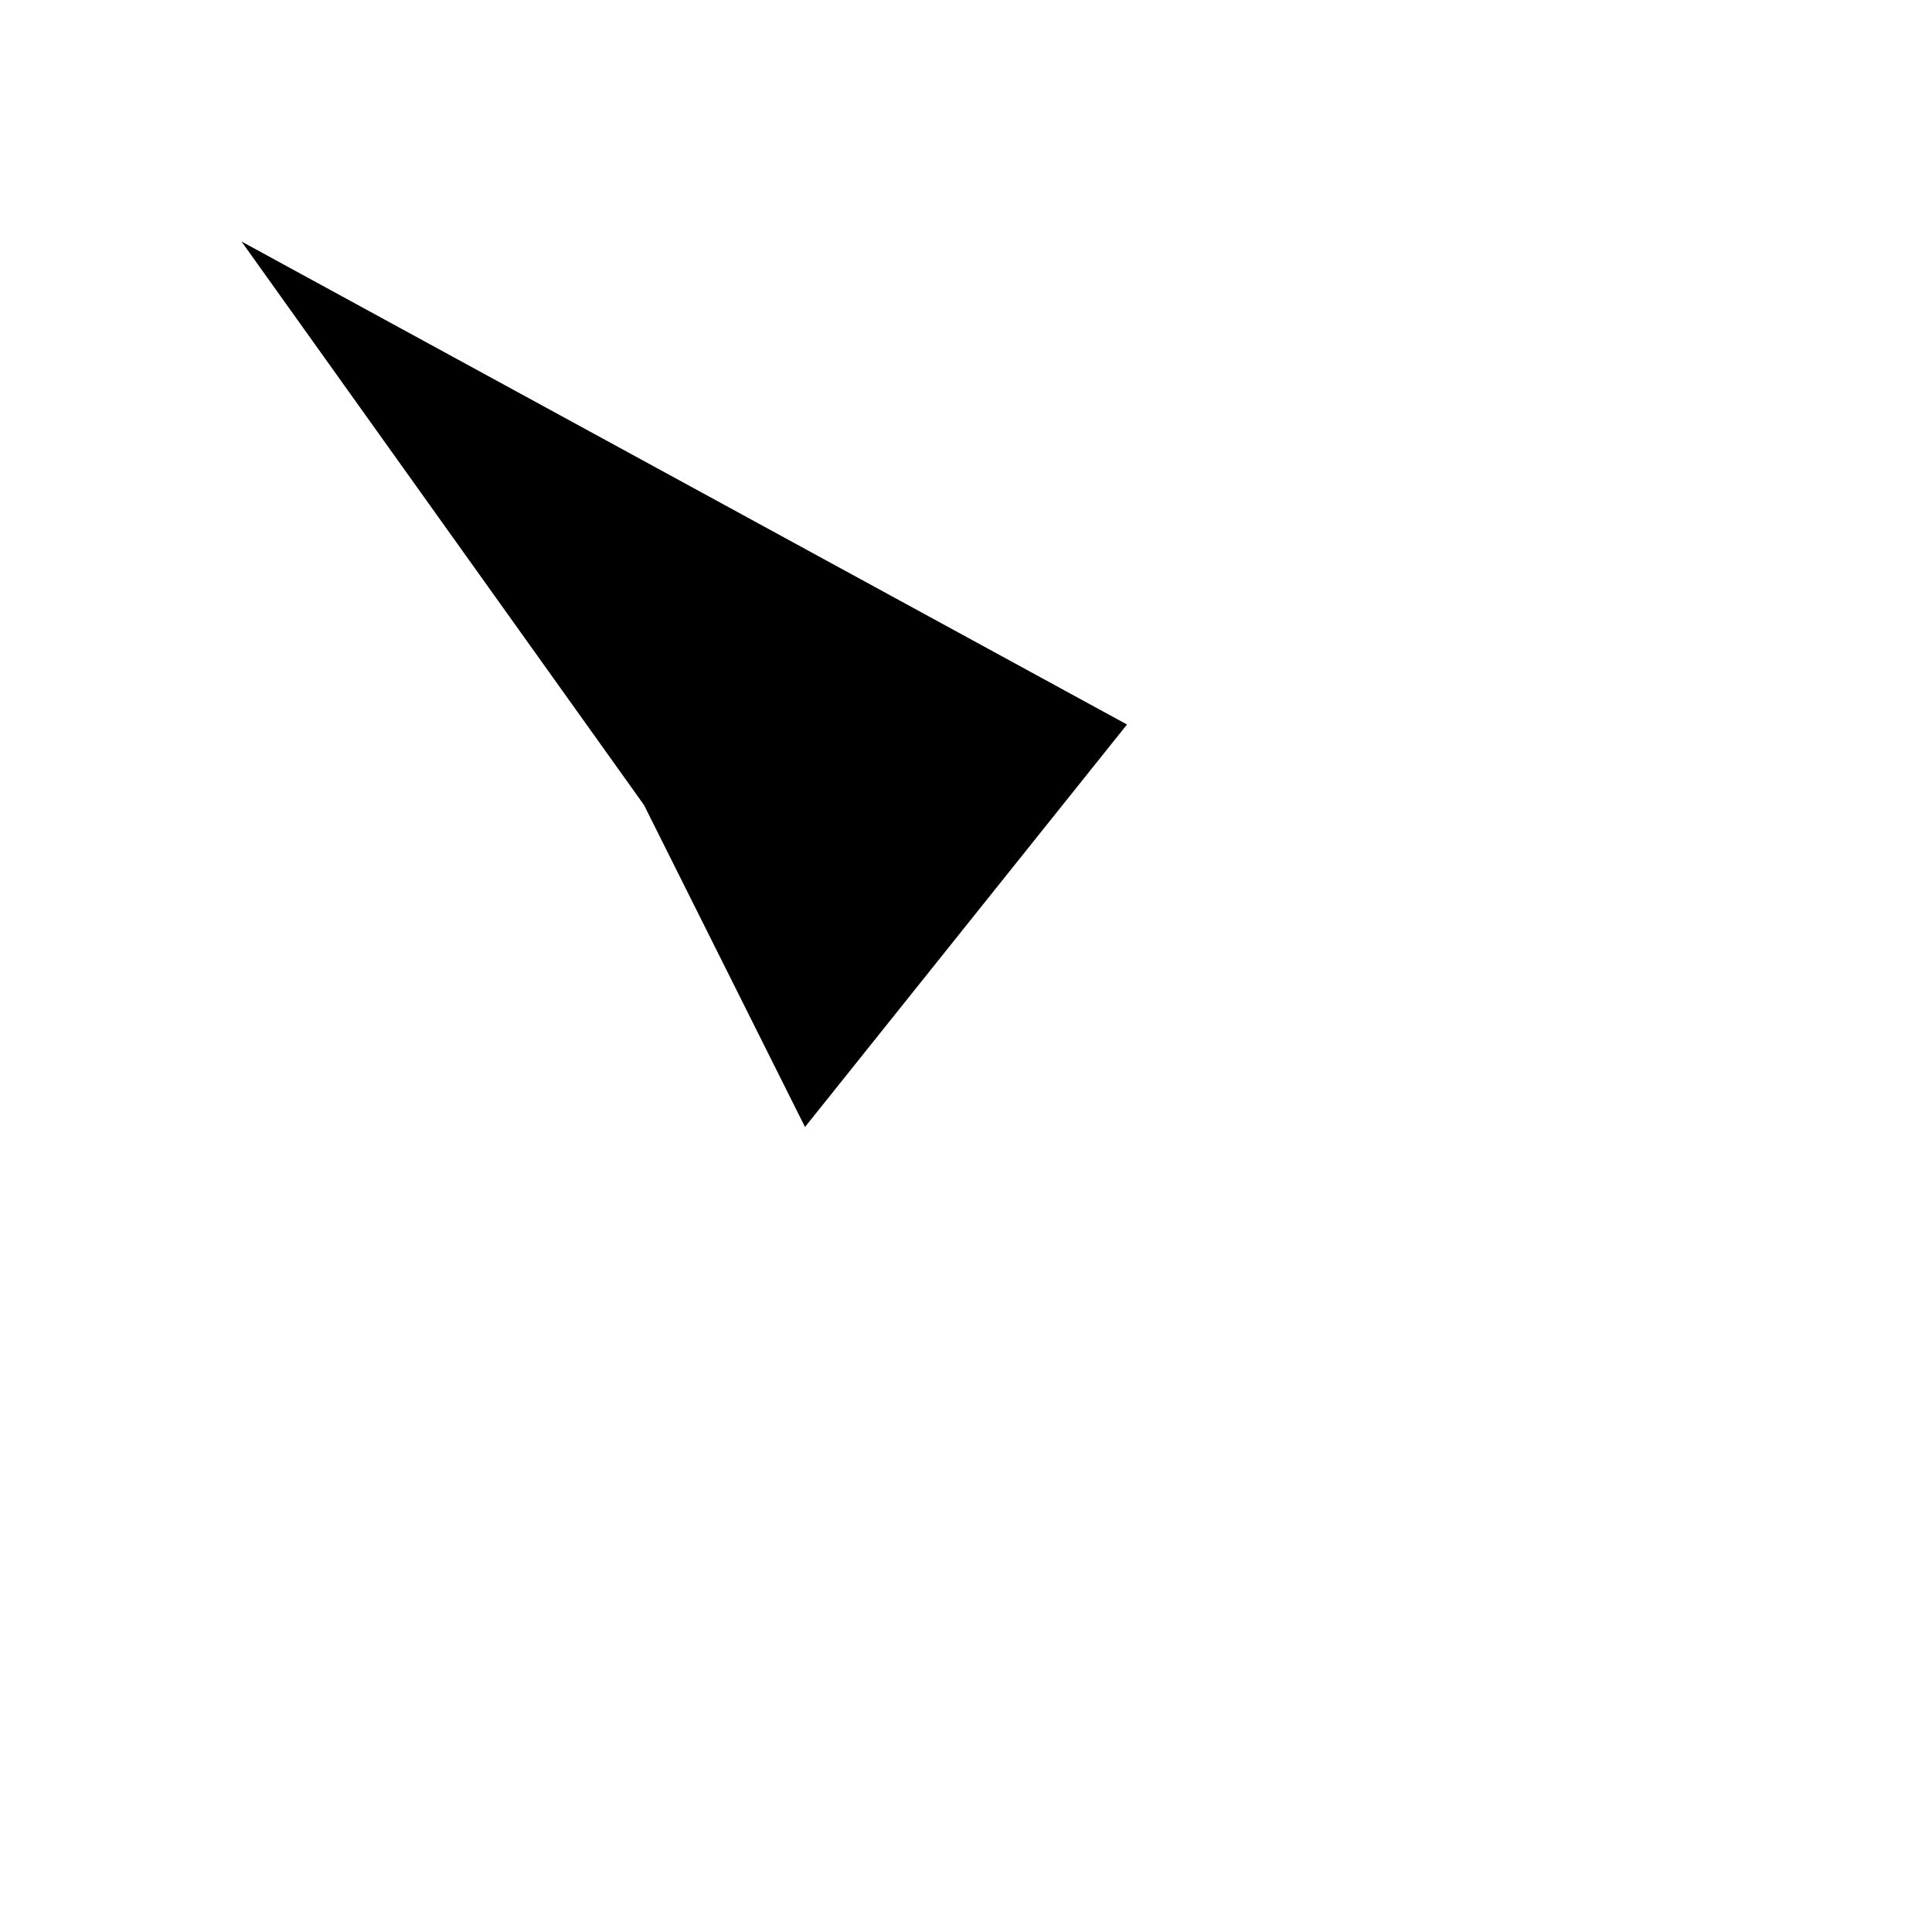
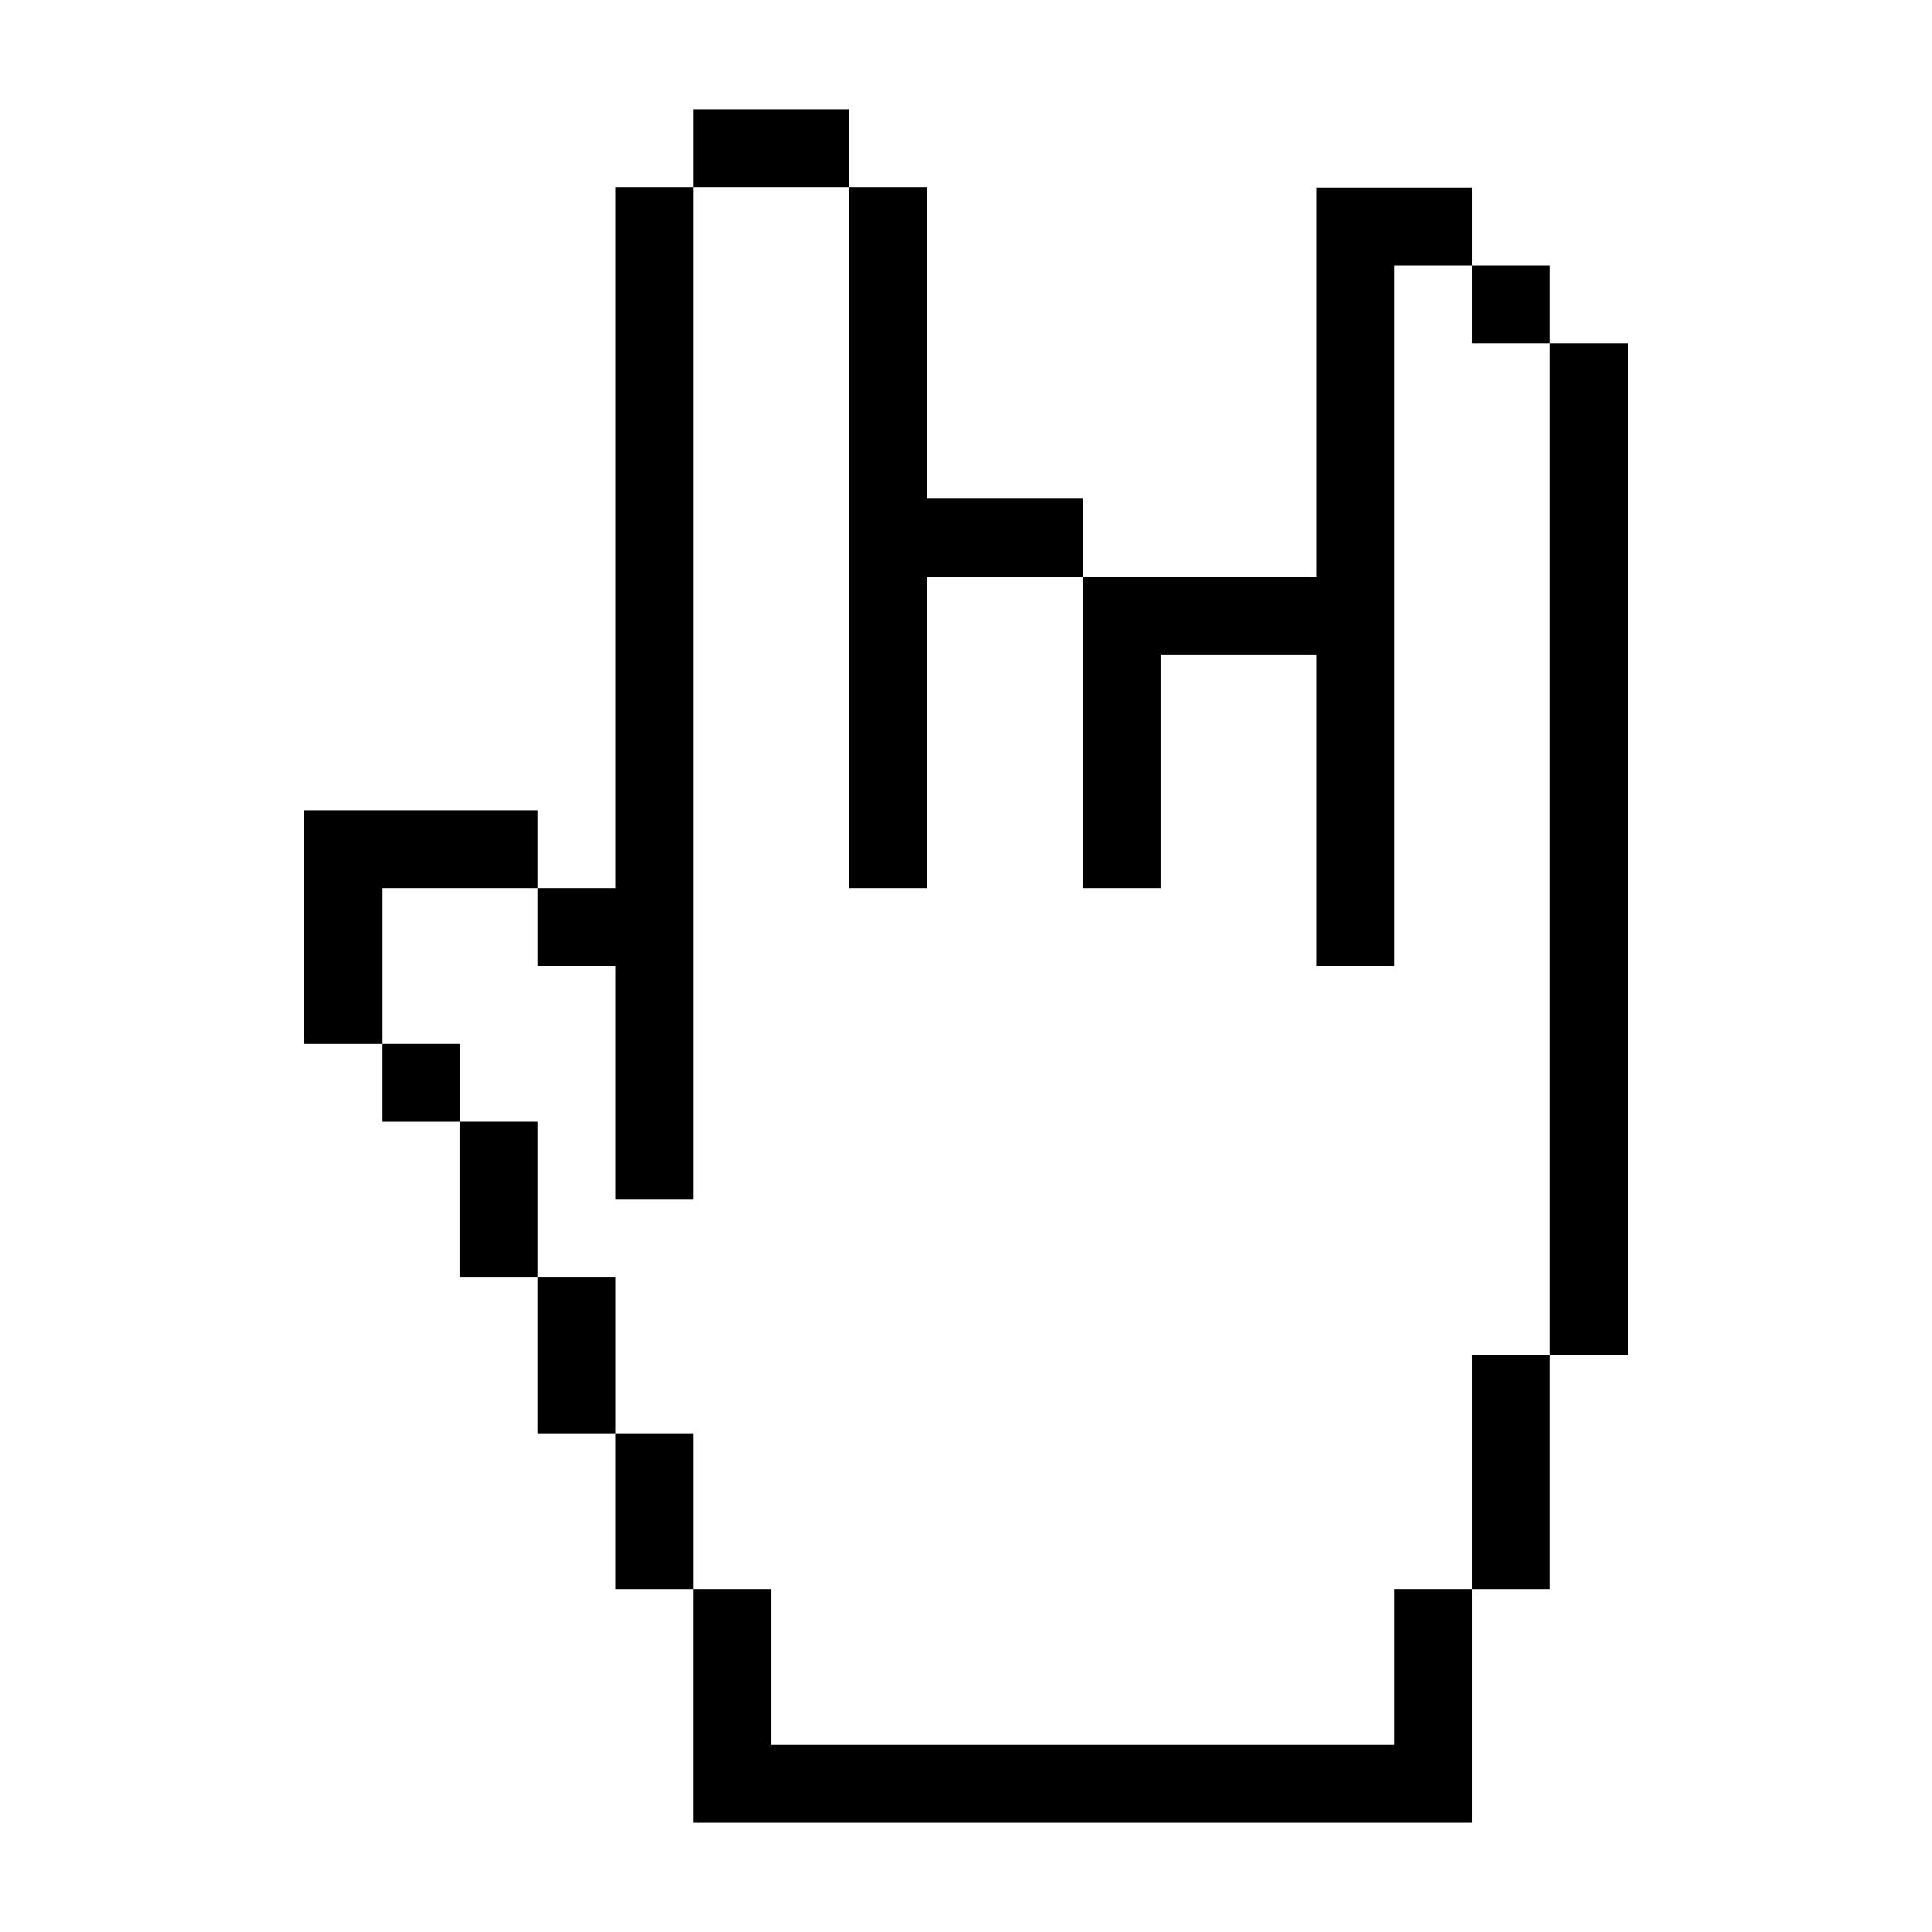
- <svg xmlns="http://www.w3.org/2000/svg" viewBox="0 0 48 48" fill="currentColor">
-   <path d="M 6 6 L 28 18 L 20 28 L 16 20 Z" fill="currentColor" />
+ <svg xmlns="http://www.w3.org/2000/svg" viewBox="0 0 100 100" fill="currentColor">
+   <path d="M72.17,13.741V50h-4.031V33.875h-8.062v12.093h-4.031V29.844h-8.062v16.124h-4.03V9.688h-8.062v52.404h-4.031V50h-4.031  v-4.032h-8.062v8.063h4.031v4.03h4.031v8.062h4.031v8.062h4.031v8.063h4.03v8.062H72.17v-8.062h4.031V70.155h4.031V17.772h-4.031  v-4.031H72.17z M68.139,9.71h8.062v4.031h4.031v4.031h4.031v52.383h-4.031v12.094h-4.031v12.093H35.891V82.249h-4.031v-8.063h-4.031  v-8.062h-4.031v-8.062h-4.031v-4.03h-4.03V41.937h12.093v4.031h4.031V9.688h4.031V5.657h8.062v4.031h4.03v16.124h8.062v4.031h12.093  V9.71z" />
</svg>
